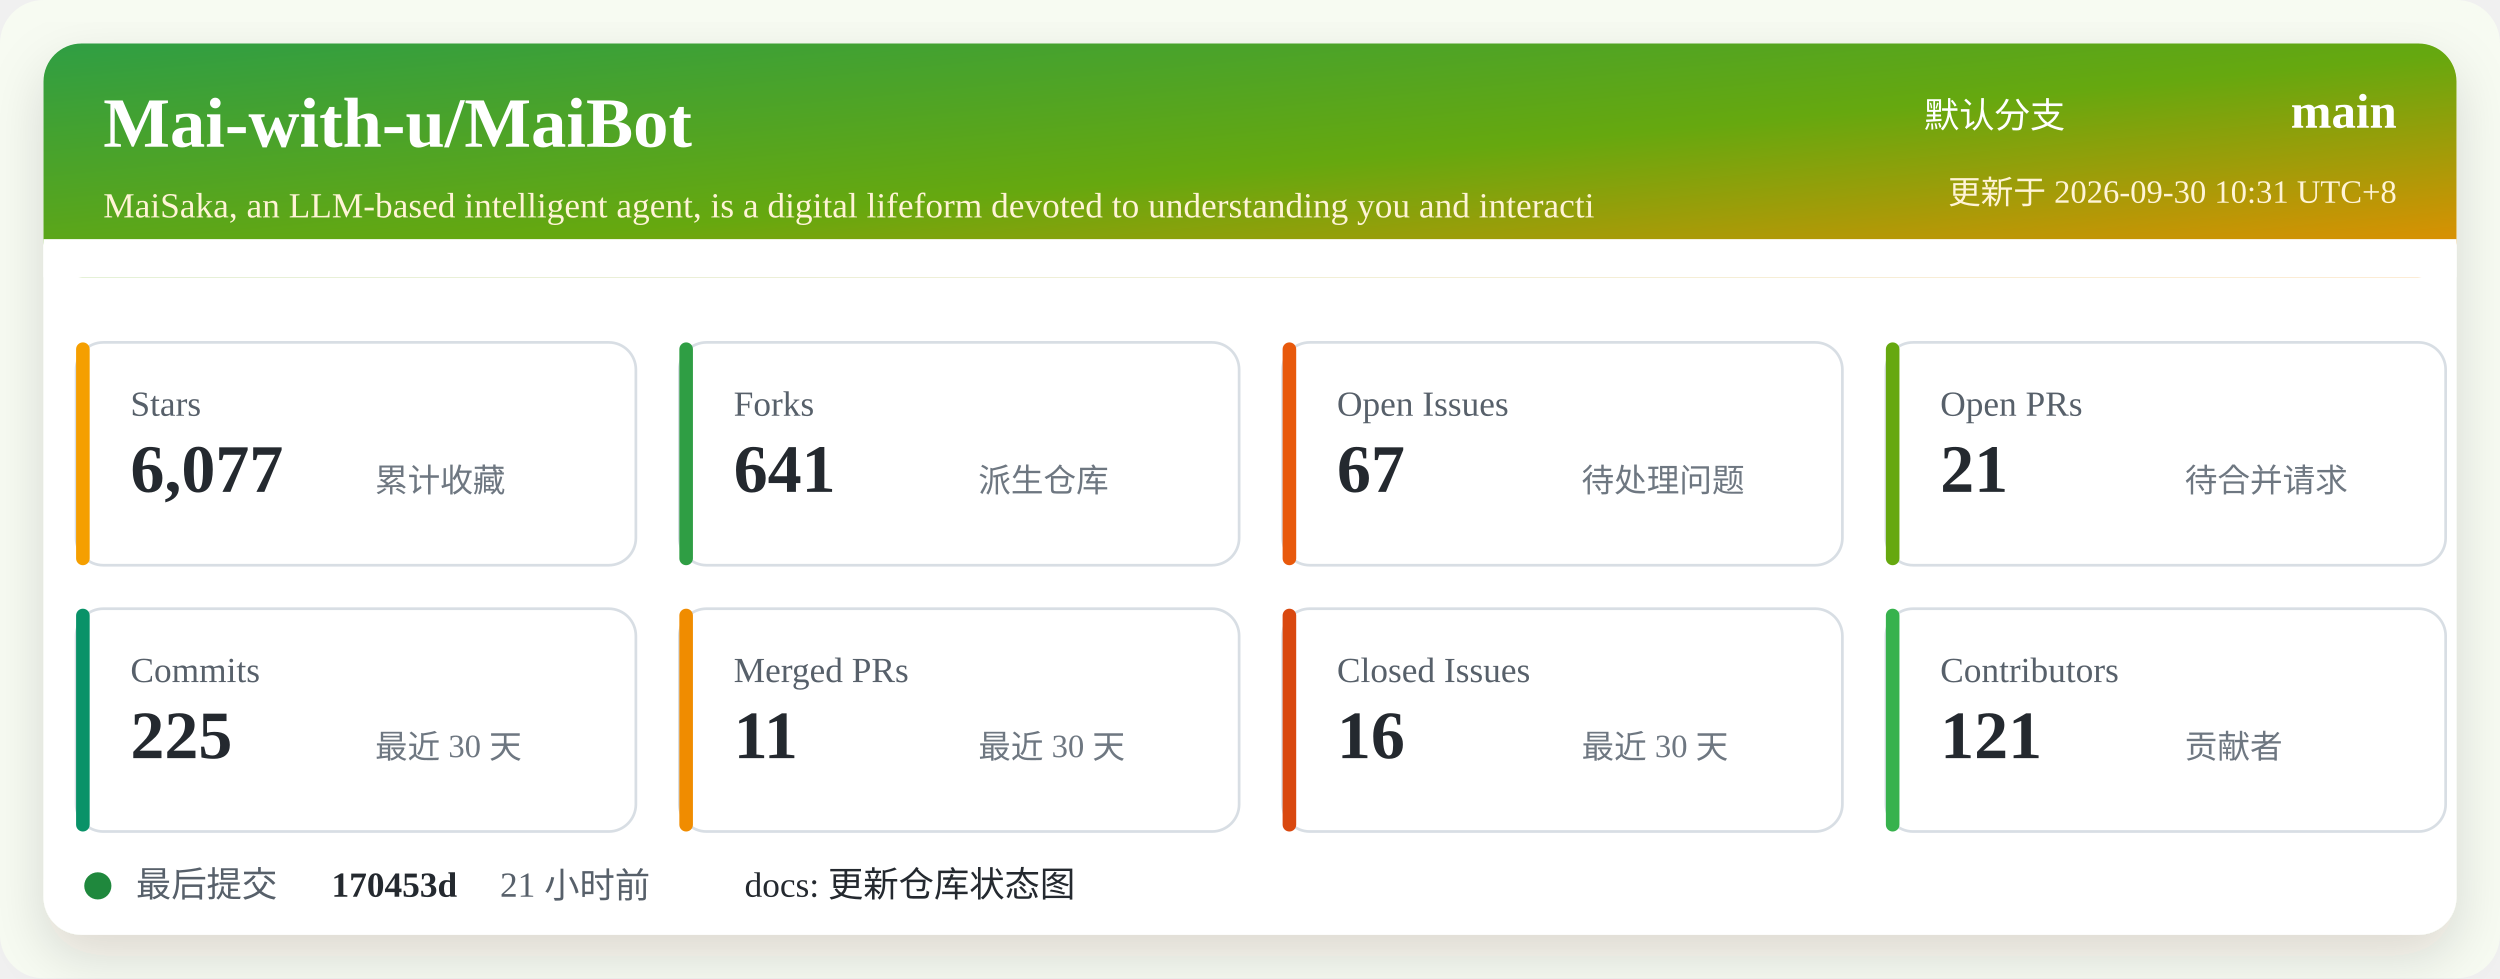
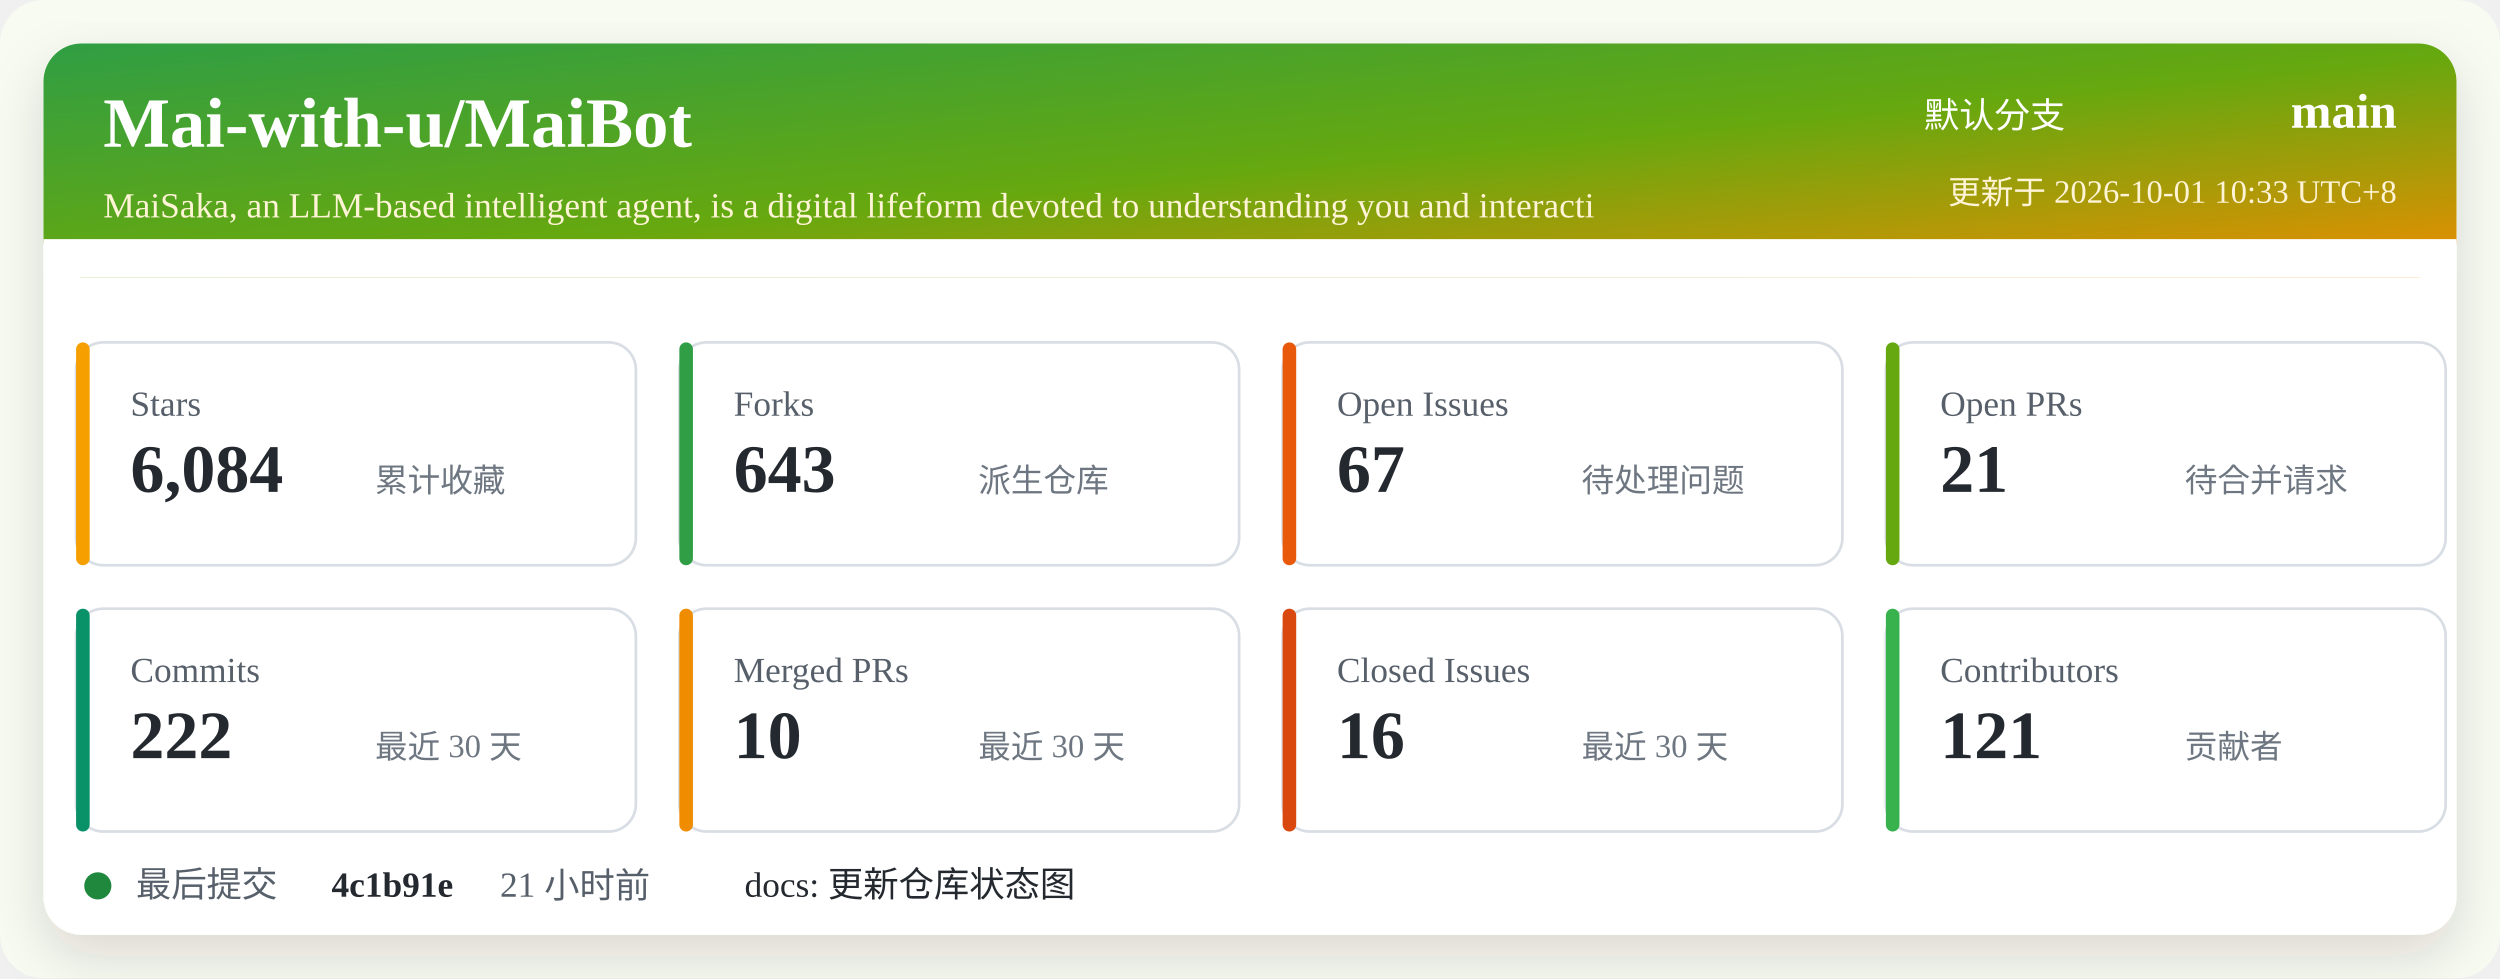
<svg xmlns="http://www.w3.org/2000/svg" width="920" height="360" viewBox="0 0 920 360" role="img" aria-labelledby="title desc">
  <defs>
    <linearGradient id="header" x1="0" x2="1" y1="0" y2="1">
      <stop offset="0%" stop-color="#2f9e44" />
      <stop offset="52%" stop-color="#66a80f" />
      <stop offset="100%" stop-color="#f08c00" />
    </linearGradient>
    <filter id="shadow" x="-5%" y="-5%" width="110%" height="110%">
      <feDropShadow dx="0" dy="8" stdDeviation="10" flood-color="#2b2318" flood-opacity="0.14" />
    </filter>
  </defs>
  <rect width="920" height="360" rx="16" fill="#f7fbf2" />
  <rect x="16" y="16" width="888" height="328" rx="14" fill="#ffffff" filter="url(#shadow)" />
  <rect x="16" y="16" width="888" height="86" rx="14" fill="url(#header)" />
  <path d="M16 88 H904 V102 H16 Z" fill="#ffffff" />
  <text x="38" y="54" fill="#ffffff" font-size="26" font-weight="700">Mai-with-u/MaiBot</text>
  <text x="38" y="80" fill="#fff4d6" font-size="13">MaiSaka, an LLM-based intelligent agent, is a digital lifeform devoted to understanding you and interacti</text>
  <text x="760" y="47" fill="#ffffff" font-size="13" text-anchor="end">默认分支</text>
  <text x="882" y="47" fill="#ffffff" font-size="18" font-weight="700" text-anchor="end">main</text>
-   <text x="882" y="75" fill="#fff4d6" font-size="12" text-anchor="end">更新于 2026-09-30 10:31 UTC+8</text>
+   <text x="882" y="75" fill="#fff4d6" font-size="12" text-anchor="end">更新于 2026-10-01 10:33 UTC+8</text>
  <g transform="translate(28 126)">
    <rect width="206" height="82" rx="10" fill="#ffffff" stroke="#d8dee4" />
    <rect x="0" y="0" width="5" height="82" rx="2.5" fill="#f59f00" />
    <text x="20" y="27" fill="#57606a" font-size="13">Stars</text>
-     <text x="20" y="55" fill="#24292f" font-size="25" font-weight="700">6,077</text>
+     <text x="20" y="55" fill="#24292f" font-size="25" font-weight="700">6,084</text>
    <text x="110" y="55" fill="#6e7781" font-size="12">累计收藏</text>
  </g>
  <g transform="translate(250 126)">
    <rect width="206" height="82" rx="10" fill="#ffffff" stroke="#d8dee4" />
    <rect x="0" y="0" width="5" height="82" rx="2.5" fill="#2f9e44" />
    <text x="20" y="27" fill="#57606a" font-size="13">Forks</text>
-     <text x="20" y="55" fill="#24292f" font-size="25" font-weight="700">641</text>
+     <text x="20" y="55" fill="#24292f" font-size="25" font-weight="700">643</text>
    <text x="110" y="55" fill="#6e7781" font-size="12">派生仓库</text>
  </g>
  <g transform="translate(472 126)">
    <rect width="206" height="82" rx="10" fill="#ffffff" stroke="#d8dee4" />
    <rect x="0" y="0" width="5" height="82" rx="2.5" fill="#e8590c" />
    <text x="20" y="27" fill="#57606a" font-size="13">Open Issues</text>
    <text x="20" y="55" fill="#24292f" font-size="25" font-weight="700">67</text>
    <text x="110" y="55" fill="#6e7781" font-size="12">待处理问题</text>
  </g>
  <g transform="translate(694 126)">
    <rect width="206" height="82" rx="10" fill="#ffffff" stroke="#d8dee4" />
    <rect x="0" y="0" width="5" height="82" rx="2.5" fill="#66a80f" />
    <text x="20" y="27" fill="#57606a" font-size="13">Open PRs</text>
    <text x="20" y="55" fill="#24292f" font-size="25" font-weight="700">21</text>
    <text x="110" y="55" fill="#6e7781" font-size="12">待合并请求</text>
  </g>
  <g transform="translate(28 224)">
    <rect width="206" height="82" rx="10" fill="#ffffff" stroke="#d8dee4" />
    <rect x="0" y="0" width="5" height="82" rx="2.5" fill="#099268" />
    <text x="20" y="27" fill="#57606a" font-size="13">Commits</text>
-     <text x="20" y="55" fill="#24292f" font-size="25" font-weight="700">225</text>
+     <text x="20" y="55" fill="#24292f" font-size="25" font-weight="700">222</text>
    <text x="110" y="55" fill="#6e7781" font-size="12">最近 30 天</text>
  </g>
  <g transform="translate(250 224)">
    <rect width="206" height="82" rx="10" fill="#ffffff" stroke="#d8dee4" />
    <rect x="0" y="0" width="5" height="82" rx="2.5" fill="#f08c00" />
    <text x="20" y="27" fill="#57606a" font-size="13">Merged PRs</text>
-     <text x="20" y="55" fill="#24292f" font-size="25" font-weight="700">11</text>
+     <text x="20" y="55" fill="#24292f" font-size="25" font-weight="700">10</text>
    <text x="110" y="55" fill="#6e7781" font-size="12">最近 30 天</text>
  </g>
  <g transform="translate(472 224)">
    <rect width="206" height="82" rx="10" fill="#ffffff" stroke="#d8dee4" />
    <rect x="0" y="0" width="5" height="82" rx="2.5" fill="#d9480f" />
    <text x="20" y="27" fill="#57606a" font-size="13">Closed Issues</text>
    <text x="20" y="55" fill="#24292f" font-size="25" font-weight="700">16</text>
    <text x="110" y="55" fill="#6e7781" font-size="12">最近 30 天</text>
  </g>
  <g transform="translate(694 224)">
    <rect width="206" height="82" rx="10" fill="#ffffff" stroke="#d8dee4" />
    <rect x="0" y="0" width="5" height="82" rx="2.5" fill="#37b24d" />
    <text x="20" y="27" fill="#57606a" font-size="13">Contributors</text>
    <text x="20" y="55" fill="#24292f" font-size="25" font-weight="700">121</text>
    <text x="110" y="55" fill="#6e7781" font-size="12">贡献者</text>
  </g>
  <g transform="translate(28 318)">
    <circle cx="8" cy="8" r="5" fill="#1f883d" />
    <text x="22" y="12" fill="#57606a" font-size="13">最后提交</text>
-     <text x="94" y="12" fill="#24292f" font-size="13" font-weight="700">170453d</text>
+     <text x="94" y="12" fill="#24292f" font-size="13" font-weight="700">4c1b91e</text>
    <text x="156" y="12" fill="#57606a" font-size="13">21 小时前</text>
    <text x="246" y="12" fill="#24292f" font-size="13">docs: 更新仓库状态图</text>
  </g>
</svg>
